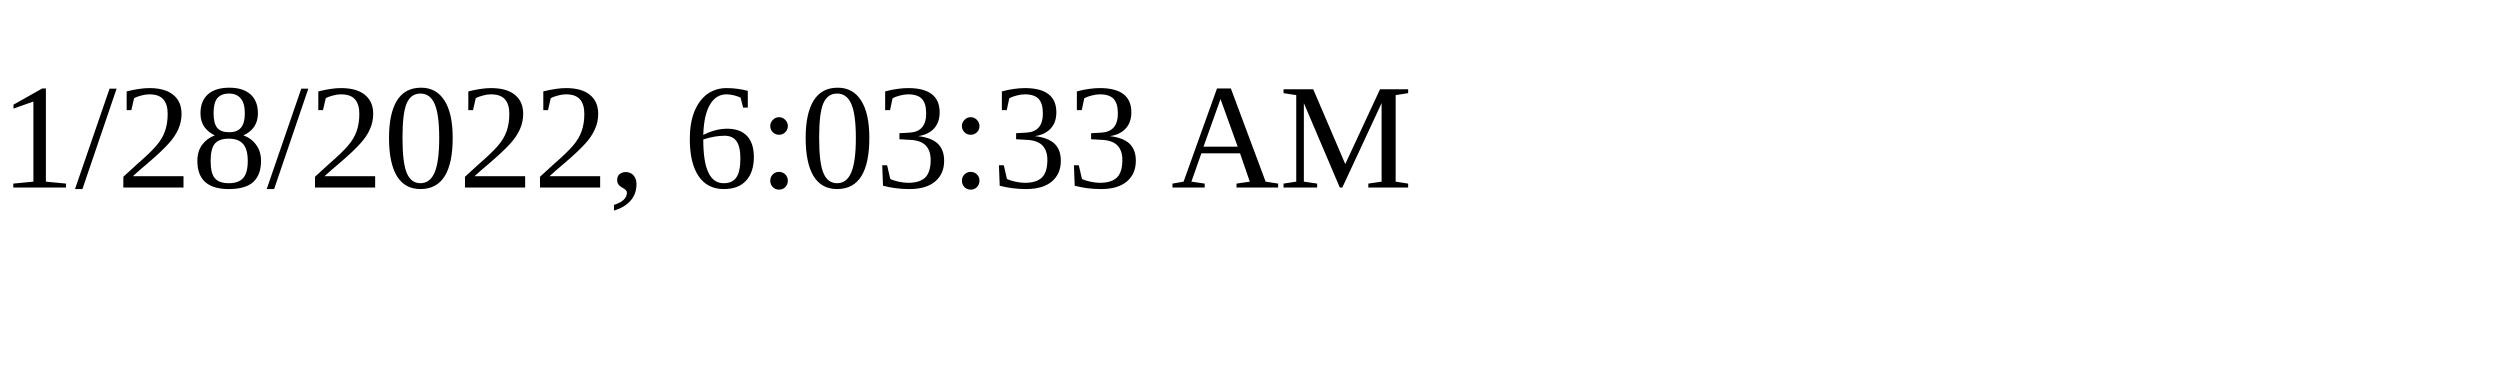
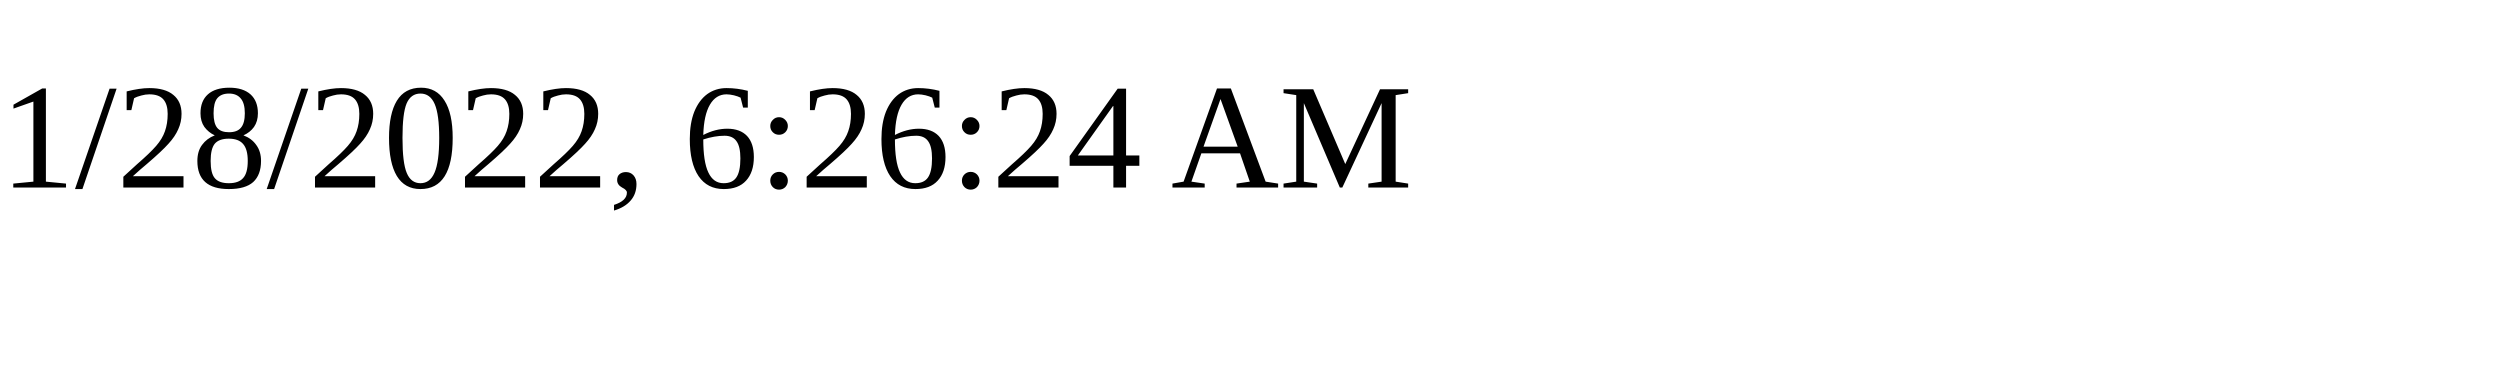
<svg xmlns="http://www.w3.org/2000/svg" height="30" width="200">
-   <text x="0" y="15">1/28/2022, 6:03:33 AM</text>
+   <text x="0" y="15">1/28/2022, 6:26:24 AM</text>
</svg>
